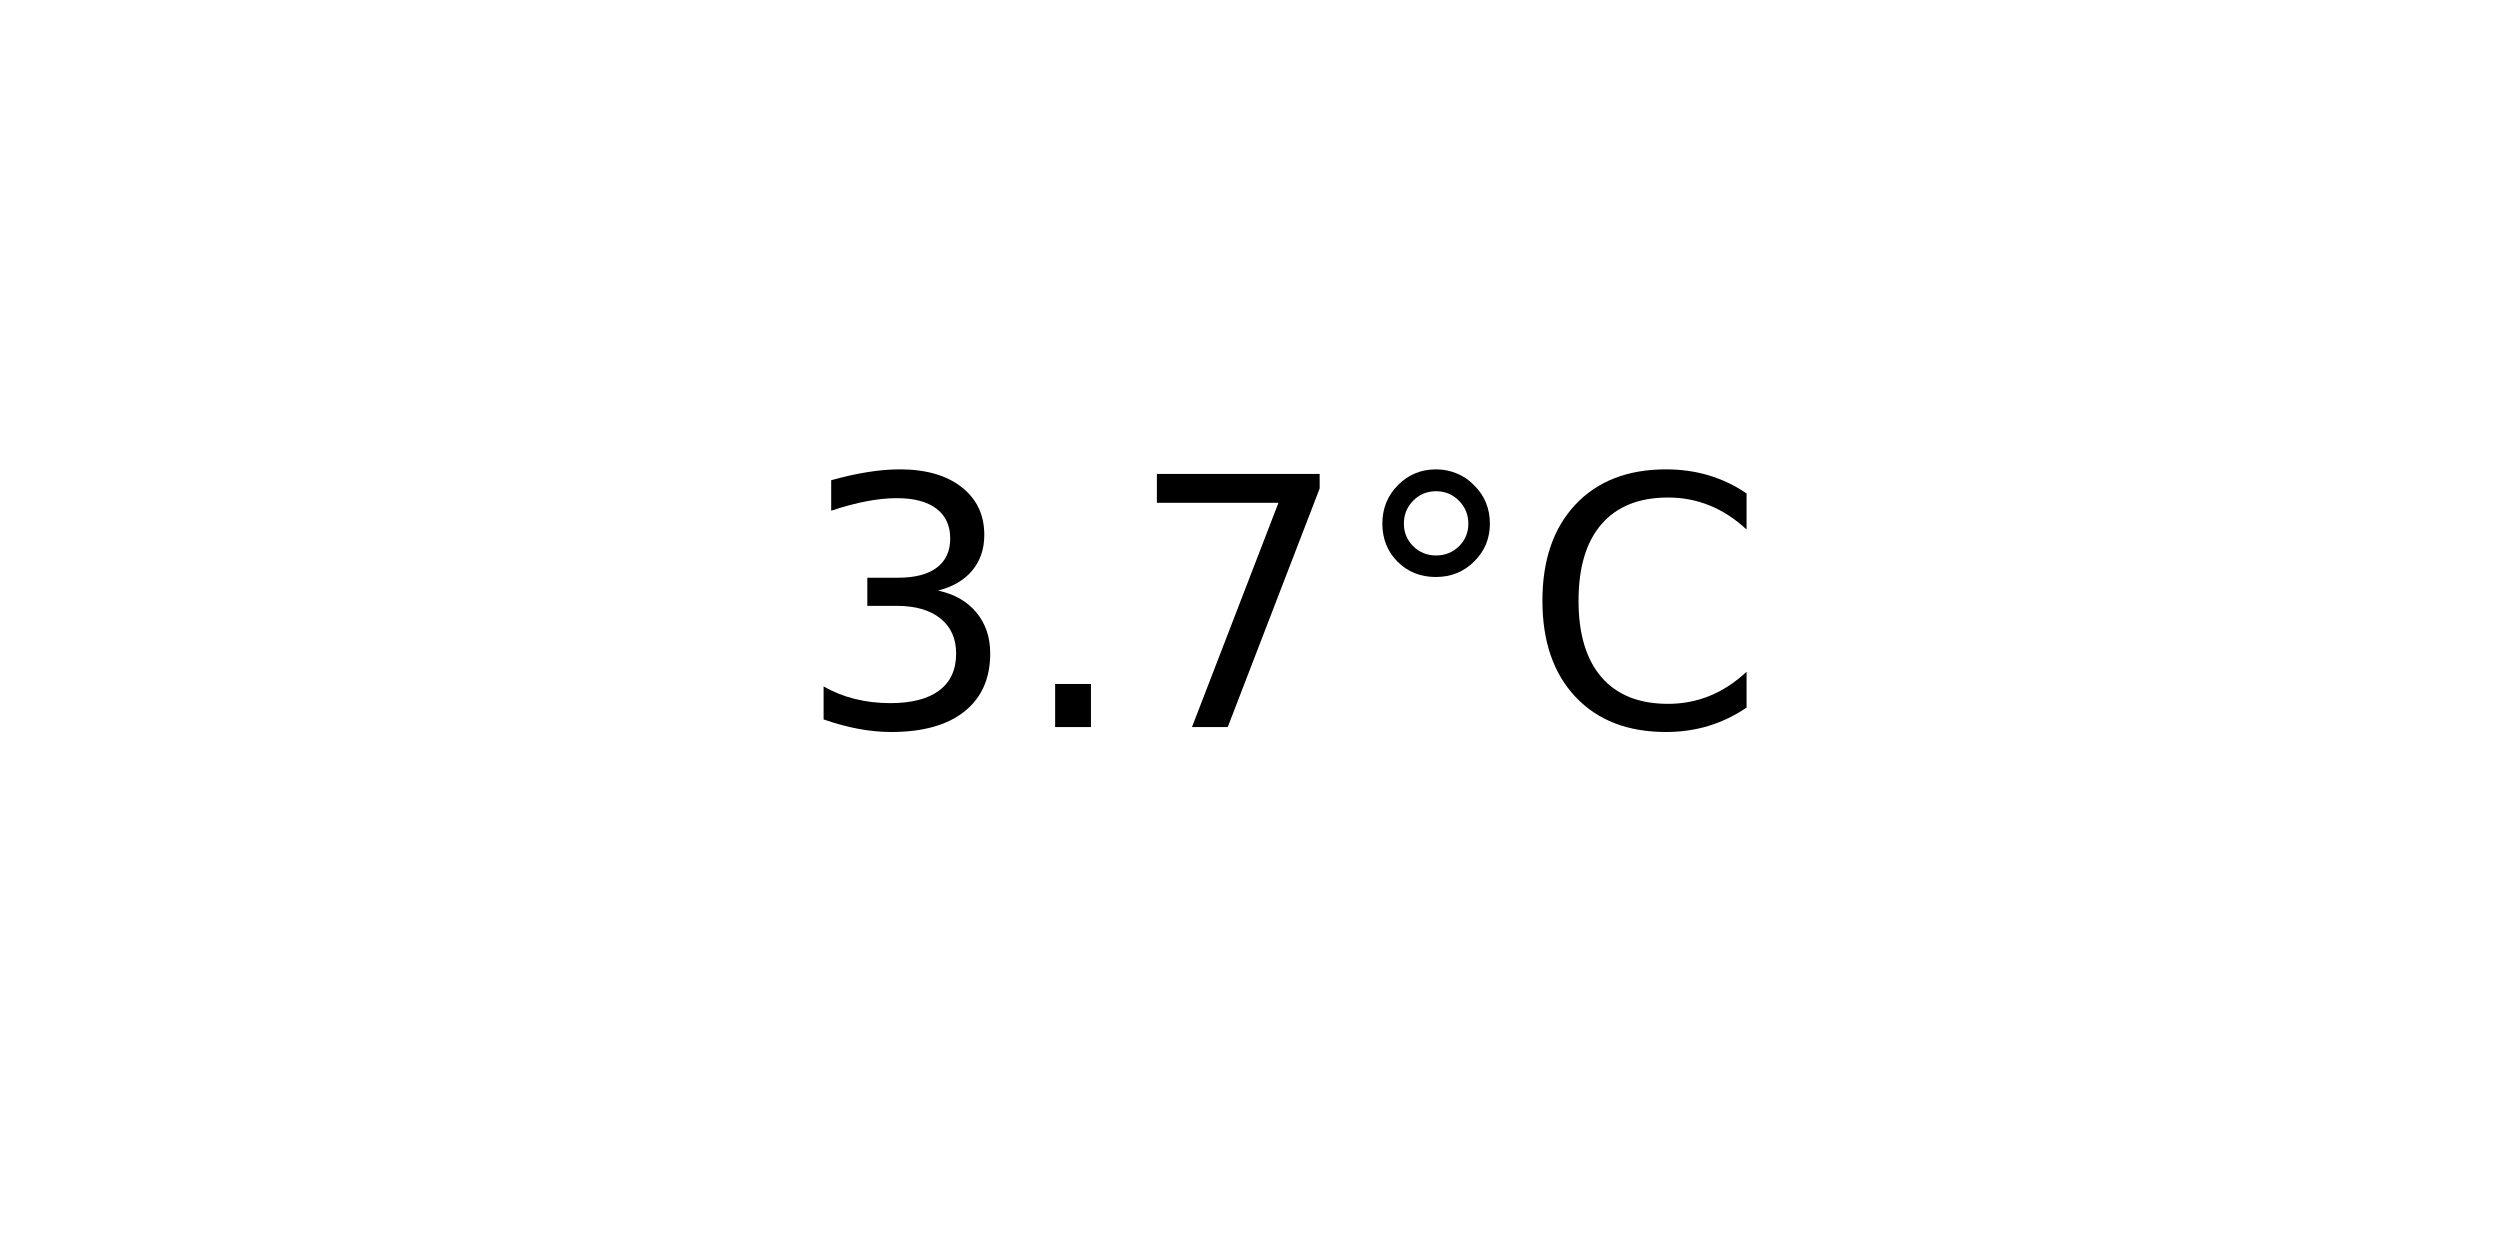
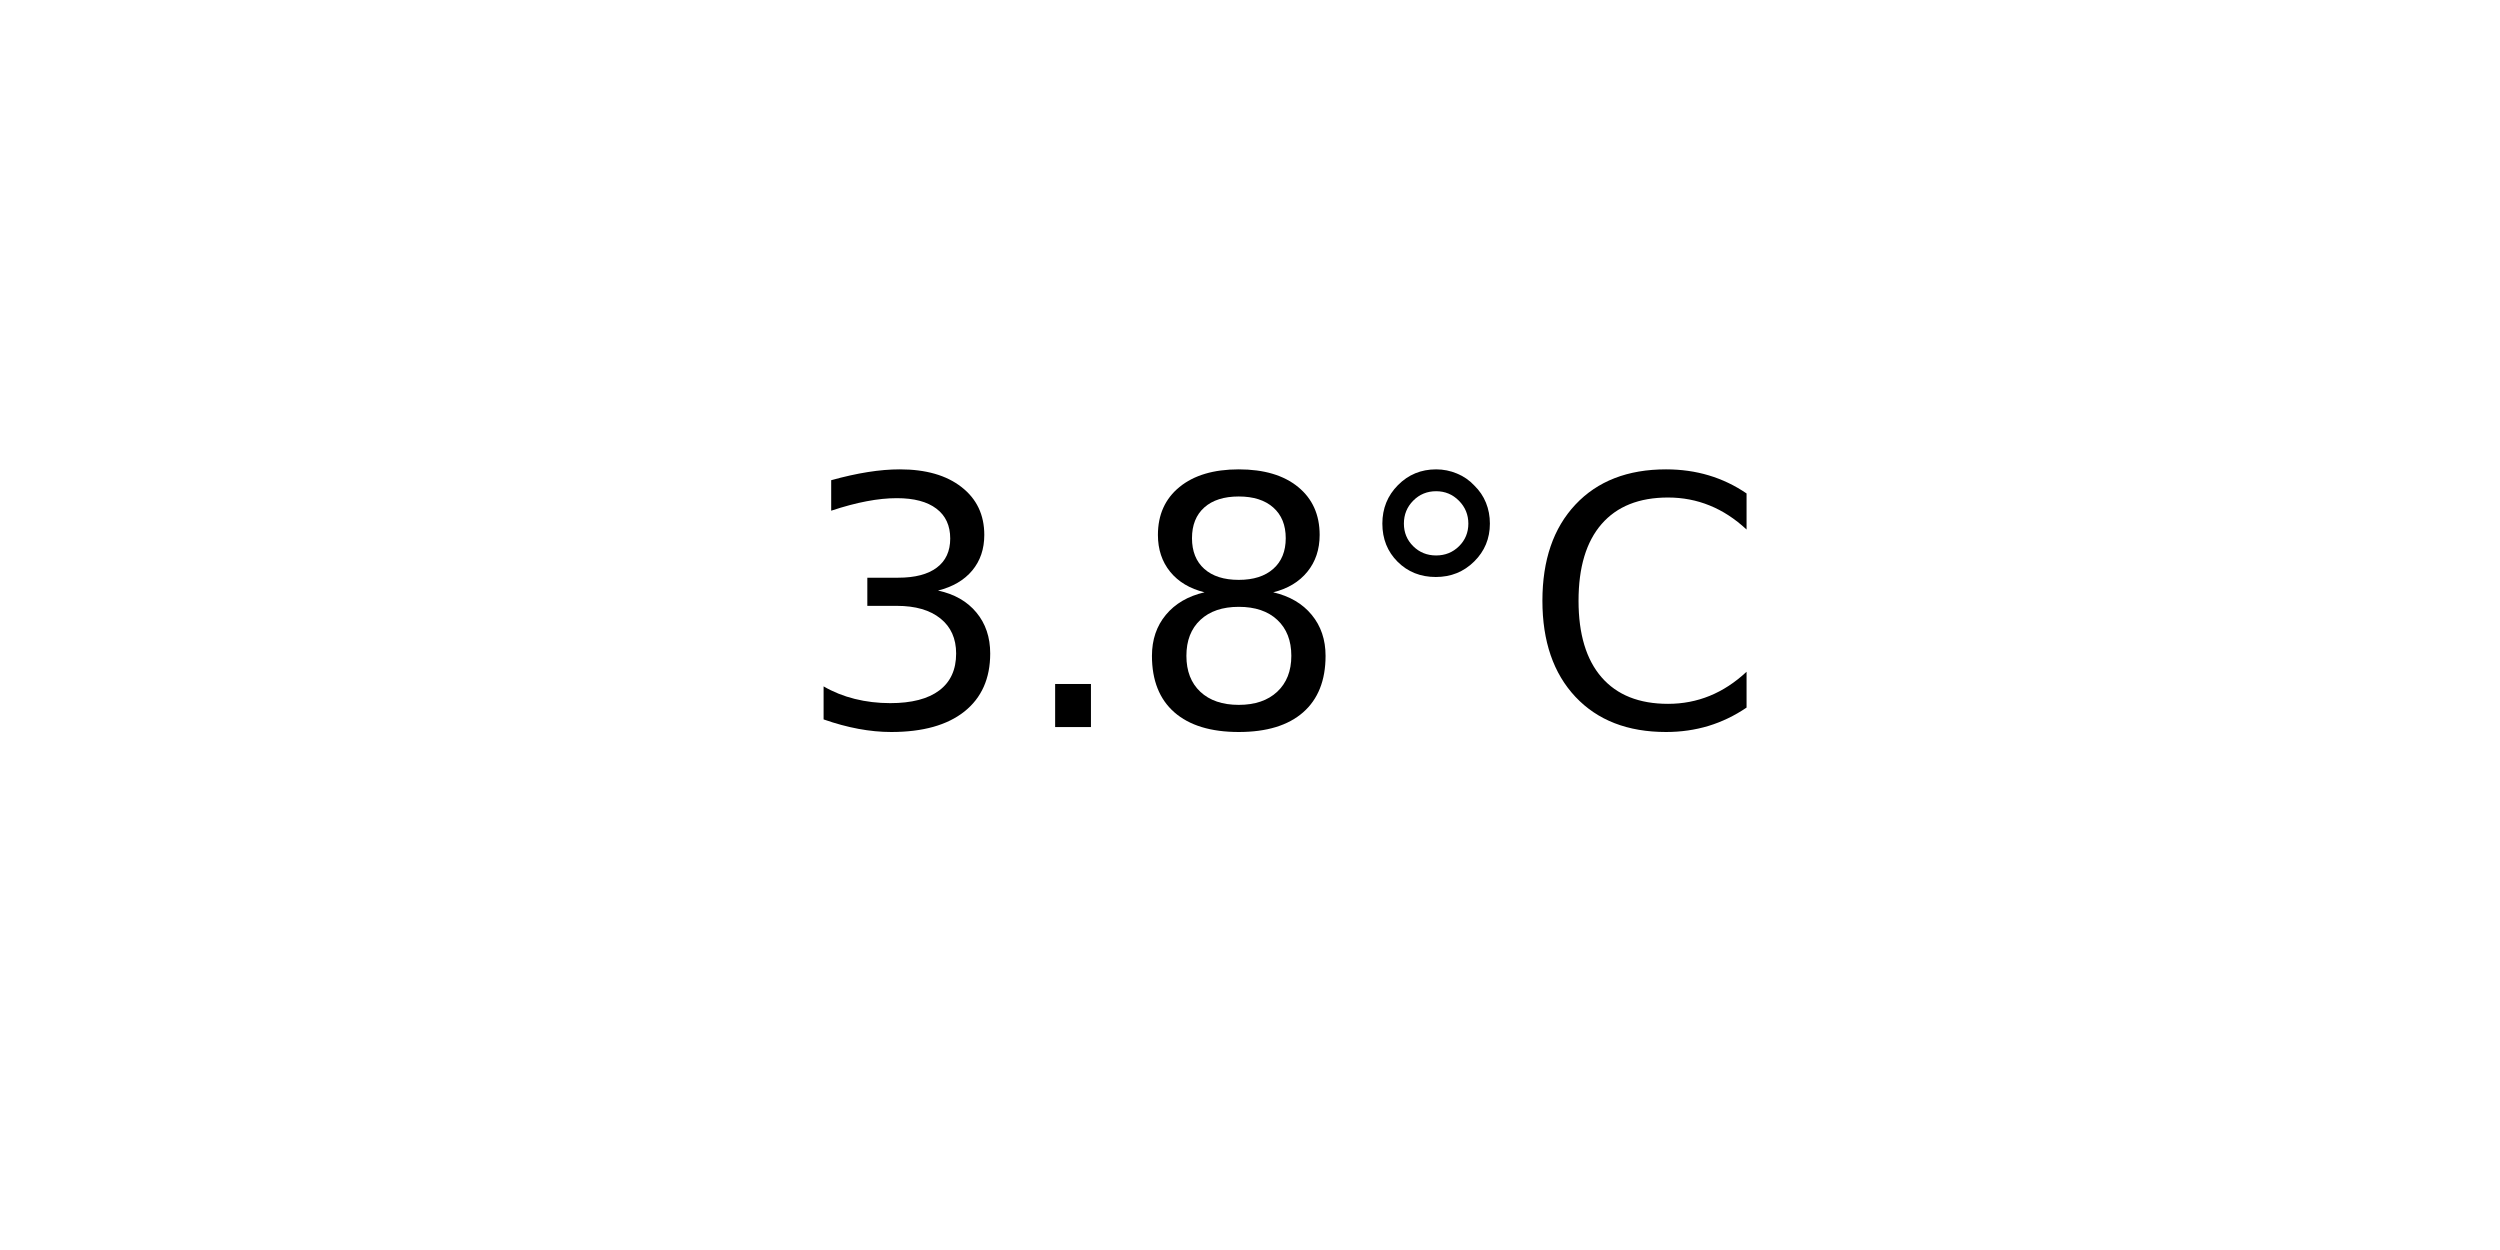
<svg xmlns="http://www.w3.org/2000/svg" xmlns:xlink="http://www.w3.org/1999/xlink" width="72pt" height="36pt" viewBox="0 0 72 36" version="1.1">
  <defs>
    <style type="text/css">*{stroke-linejoin: round; stroke-linecap: butt}</style>
  </defs>
  <g id="figure_1">
    <g id="axes_1">
      <g id="text_1">
        <g transform="translate(22.95703 20.93937) scale(0.1 -0.1)">
          <defs>
            <path id="DejaVuSans-33" d="M 2597 2516  Q 3050 2419 3304 2112  Q 3559 1806 3559 1356  Q 3559 666 3084 287  Q 2609 -91 1734 -91  Q 1441 -91 1130 -33  Q 819 25 488 141  L 488 750  Q 750 597 1062 519  Q 1375 441 1716 441  Q 2309 441 2620 675  Q 2931 909 2931 1356  Q 2931 1769 2642 2001  Q 2353 2234 1838 2234  L 1294 2234  L 1294 2753  L 1863 2753  Q 2328 2753 2575 2939  Q 2822 3125 2822 3475  Q 2822 3834 2567 4026  Q 2313 4219 1838 4219  Q 1578 4219 1281 4162  Q 984 4106 628 3988  L 628 4550  Q 988 4650 1302 4700  Q 1616 4750 1894 4750  Q 2613 4750 3031 4423  Q 3450 4097 3450 3541  Q 3450 3153 3228 2886  Q 3006 2619 2597 2516  z " transform="scale(0.015625)" />
            <path id="DejaVuSans-2e" d="M 684 794  L 1344 794  L 1344 0  L 684 0  L 684 794  z " transform="scale(0.015625)" />
-             <path id="DejaVuSans-37" d="M 525 4666  L 3525 4666  L 3525 4397  L 1831 0  L 1172 0  L 2766 4134  L 525 4134  L 525 4666  z " transform="scale(0.015625)" />
+             <path id="DejaVuSans-38" d="M 2034 2216  Q 1584 2216 1326 1975  Q 1069 1734 1069 1313  Q 1069 891 1326 650  Q 1584 409 2034 409  Q 2484 409 2743 651  Q 3003 894 3003 1313  Q 3003 1734 2745 1975  Q 2488 2216 2034 2216  z M 1403 2484  Q 997 2584 770 2862  Q 544 3141 544 3541  Q 544 4100 942 4425  Q 1341 4750 2034 4750  Q 2731 4750 3128 4425  Q 3525 4100 3525 3541  Q 3525 3141 3298 2862  Q 3072 2584 2669 2484  Q 3125 2378 3379 2068  Q 3634 1759 3634 1313  Q 3634 634 3220 271  Q 2806 -91 2034 -91  Q 1263 -91 848 271  Q 434 634 434 1313  Q 434 1759 690 2068  Q 947 2378 1403 2484  z M 1172 3481  Q 1172 3119 1398 2916  Q 1625 2713 2034 2713  Q 2441 2713 2670 2916  Q 2900 3119 2900 3481  Q 2900 3844 2670 4047  Q 2441 4250 2034 4250  Q 1625 4250 1398 4047  Q 1172 3844 1172 3481  z " transform="scale(0.015625)" />
            <path id="DejaVuSans-b0" d="M 1600 4347  Q 1350 4347 1178 4173  Q 1006 4000 1006 3750  Q 1006 3503 1178 3333  Q 1350 3163 1600 3163  Q 1850 3163 2022 3333  Q 2194 3503 2194 3750  Q 2194 3997 2020 4172  Q 1847 4347 1600 4347  z M 1600 4750  Q 1800 4750 1984 4673  Q 2169 4597 2303 4453  Q 2447 4313 2519 4134  Q 2591 3956 2591 3750  Q 2591 3338 2302 3052  Q 2013 2766 1594 2766  Q 1172 2766 890 3047  Q 609 3328 609 3750  Q 609 4169 896 4459  Q 1184 4750 1600 4750  z " transform="scale(0.015625)" />
            <path id="DejaVuSans-43" d="M 4122 4306  L 4122 3641  Q 3803 3938 3442 4084  Q 3081 4231 2675 4231  Q 1875 4231 1450 3742  Q 1025 3253 1025 2328  Q 1025 1406 1450 917  Q 1875 428 2675 428  Q 3081 428 3442 575  Q 3803 722 4122 1019  L 4122 359  Q 3791 134 3420 21  Q 3050 -91 2638 -91  Q 1578 -91 968 557  Q 359 1206 359 2328  Q 359 3453 968 4101  Q 1578 4750 2638 4750  Q 3056 4750 3426 4639  Q 3797 4528 4122 4306  z " transform="scale(0.015625)" />
          </defs>
          <use xlink:href="#DejaVuSans-33" />
          <use xlink:href="#DejaVuSans-2e" x="63.623" />
-           <use xlink:href="#DejaVuSans-37" x="95.41" />
+           <use xlink:href="#DejaVuSans-38" x="95.41" />
          <use xlink:href="#DejaVuSans-b0" x="159.033" />
          <use xlink:href="#DejaVuSans-43" x="209.033" />
        </g>
      </g>
    </g>
  </g>
</svg>
